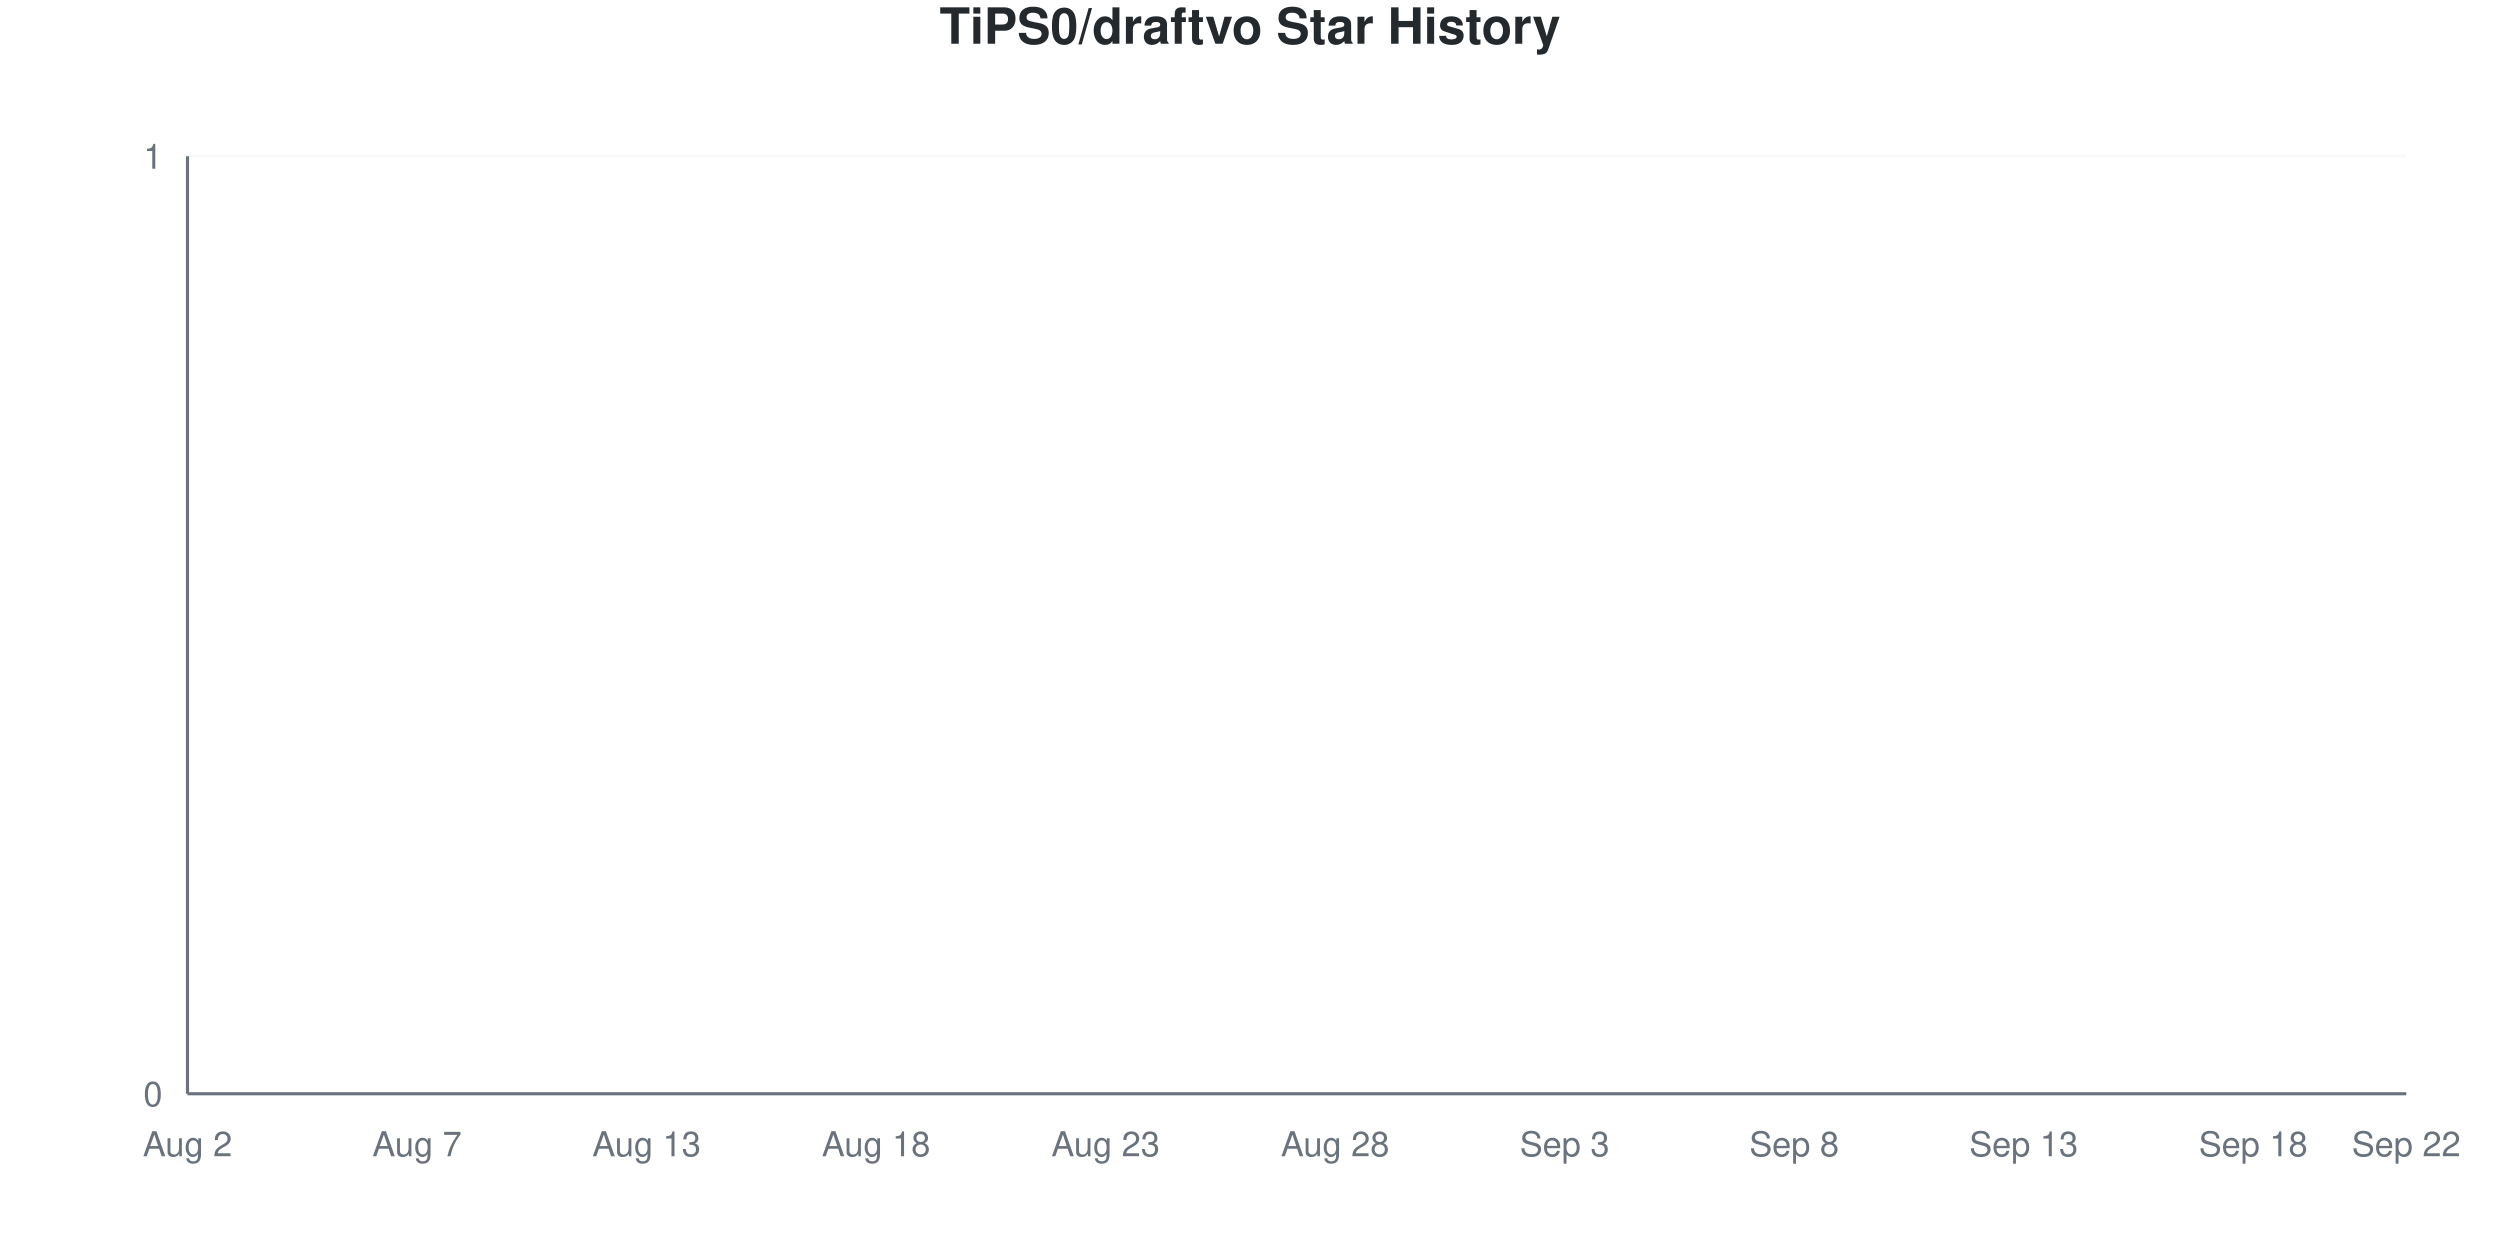
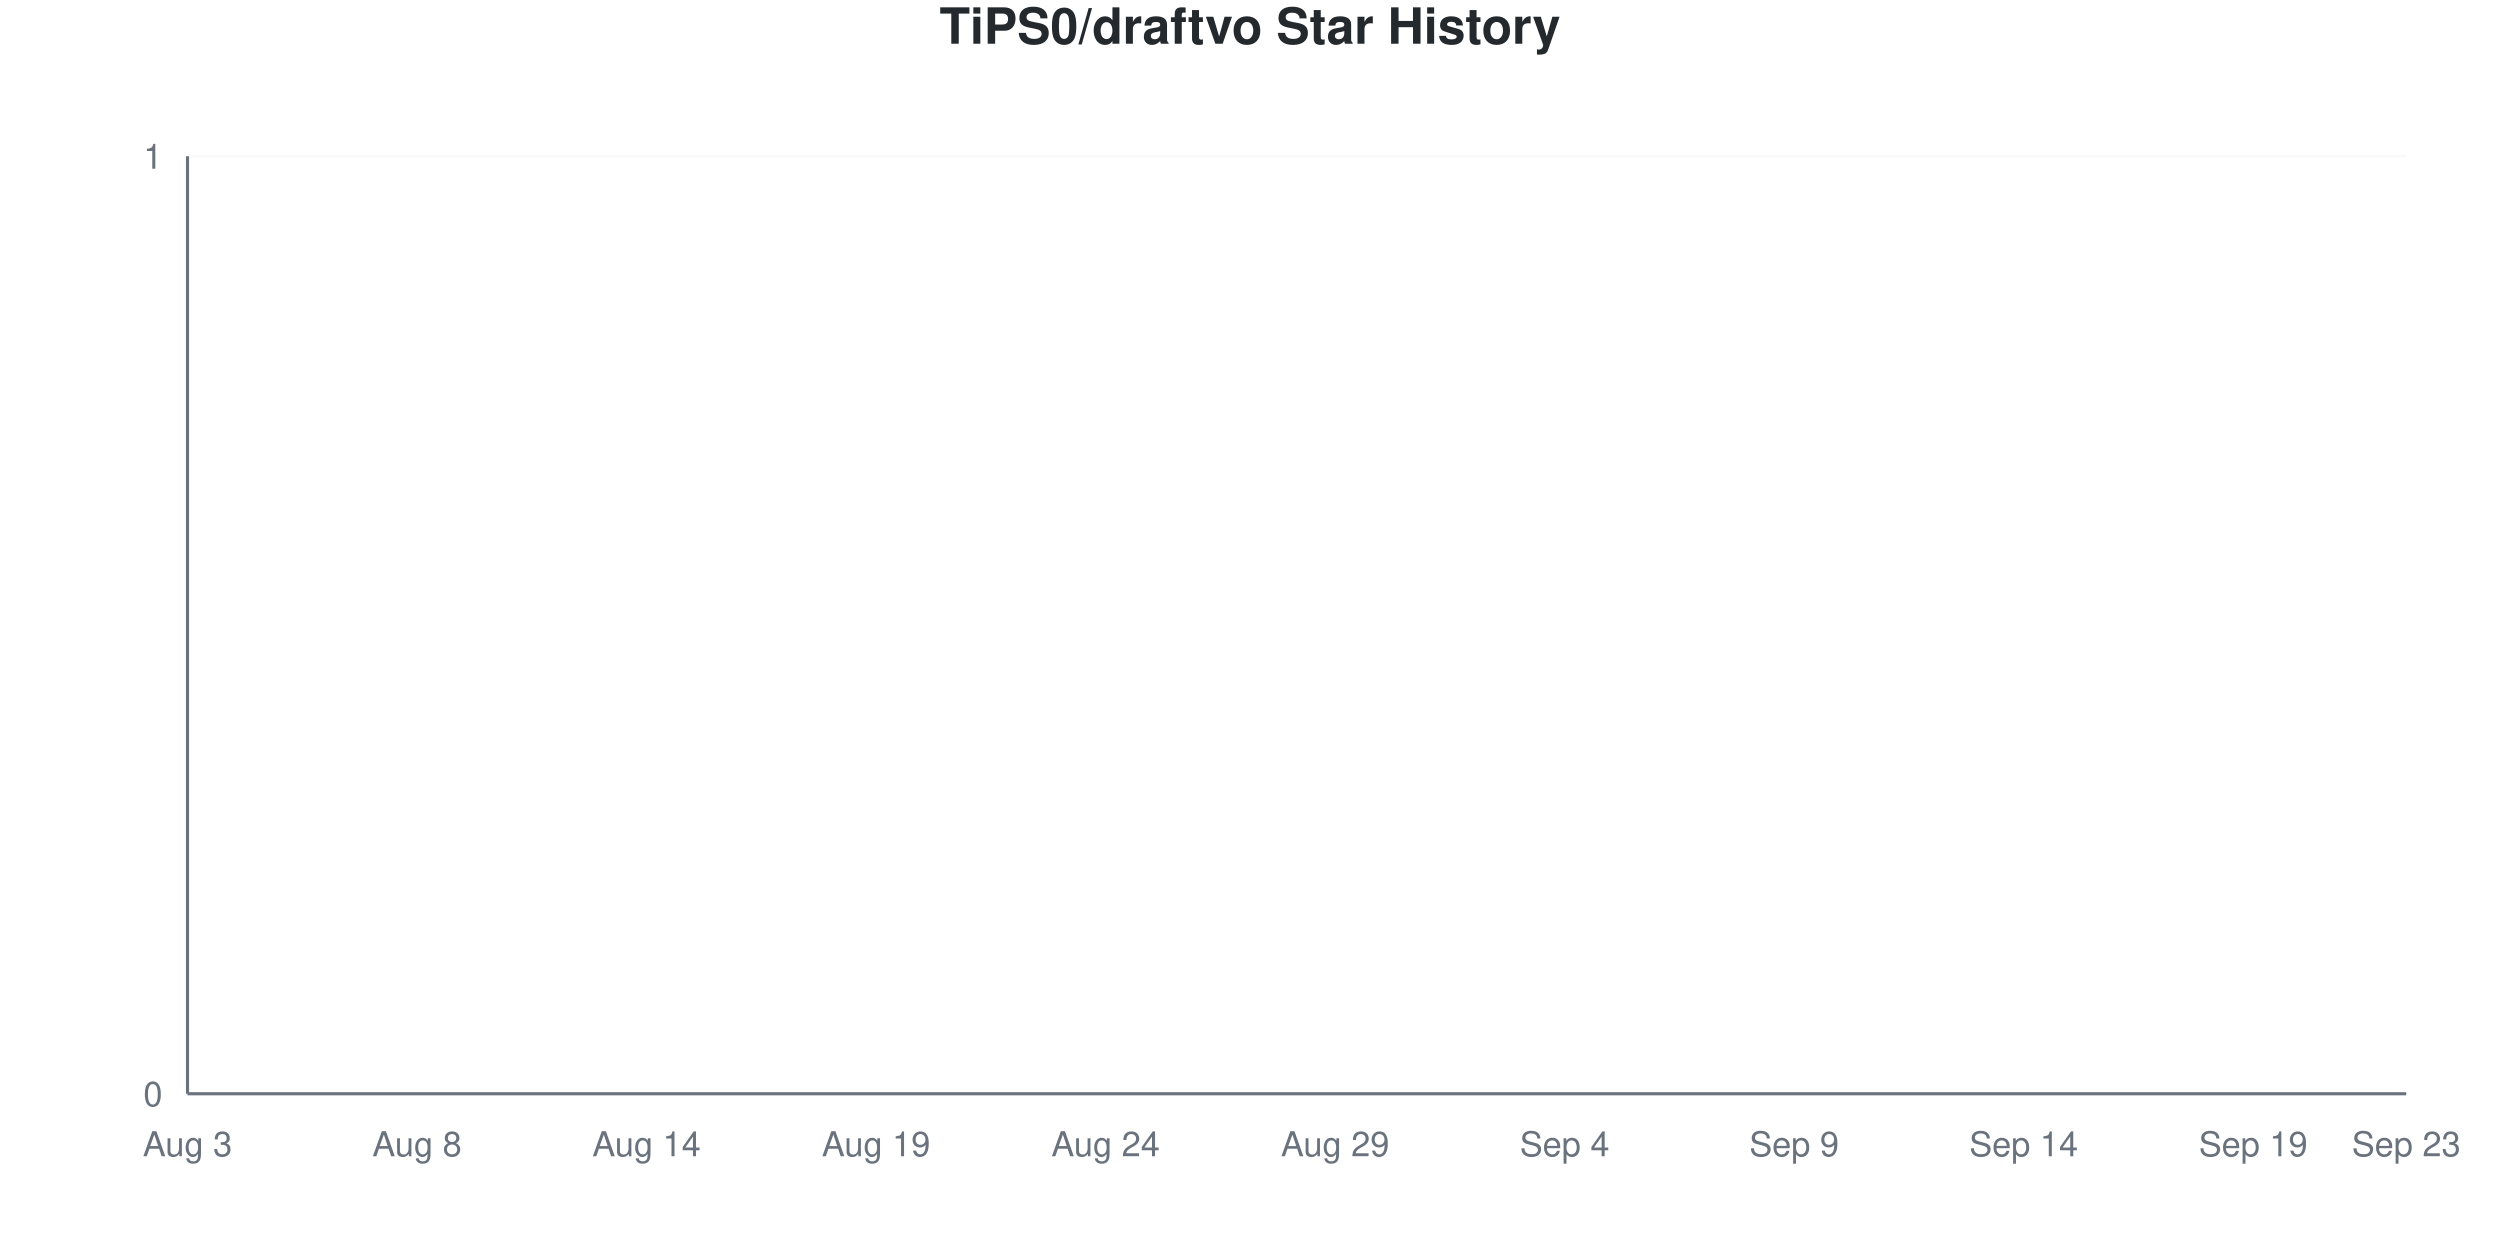
<svg xmlns="http://www.w3.org/2000/svg" viewBox="0 0 800 400" width="800" height="400">
  <style>
    @keyframes drawLine {
      to { stroke-dashoffset: 0; }
    }
    @keyframes fadeInPoint {
      from { opacity: 0; }
      to { opacity: 1; }
    }
    .data-line-0 {
      stroke-dasharray: 1065;
      stroke-dashoffset: 1065;
      animation: drawLine 2s ease-out forwards;
    }
    .data-point {
      opacity: 0;
      animation: fadeInPoint 0.5s ease-out forwards;
    }
    .chart-bg { fill: #fff; }
    .chart-text { fill: #24292e; }
    .chart-muted { fill: #6a737d; }
    .chart-grid { stroke: #eee; }
    .chart-axis { stroke: #6a737d; }
    @media (prefers-color-scheme: dark) {
      .chart-bg { fill: #0d1117; }
      .chart-text { fill: #e6edf3; }
      .chart-muted { fill: #8b949e; }
      .chart-grid { stroke: #21262d; }
      .chart-axis { stroke: #8b949e; }
    }
  </style>
  <rect width="800" height="400" class="chart-bg" />
  <text x="400" y="14" text-anchor="middle" class="chart-text" font-size="16" font-weight="bold" font-family="-apple-system, BlinkMacSystemFont, 'Segoe UI', Helvetica, Arial, sans-serif">TiPS0/draftvo Star History</text>
  <g class="grid">
    <line x1="60" y1="350" x2="770" y2="350" class="chart-grid" stroke-opacity="0.3" />
    <text x="52" y="354" text-anchor="end" class="chart-muted" font-size="11" font-family="-apple-system, BlinkMacSystemFont, 'Segoe UI', Helvetica, Arial, sans-serif">0</text>
    <line x1="60" y1="50" x2="770" y2="50" class="chart-grid" stroke-opacity="0.3" />
    <text x="52" y="54" text-anchor="end" class="chart-muted" font-size="11" font-family="-apple-system, BlinkMacSystemFont, 'Segoe UI', Helvetica, Arial, sans-serif">1</text>
  </g>
  <g class="milestones">
    
  </g>
  <g class="x-axis">
-     <text x="60" y="370" text-anchor="middle" class="chart-muted" font-size="11" font-family="-apple-system, BlinkMacSystemFont, 'Segoe UI', Helvetica, Arial, sans-serif">Aug 2</text>
-     <text x="133.448" y="370" text-anchor="middle" class="chart-muted" font-size="11" font-family="-apple-system, BlinkMacSystemFont, 'Segoe UI', Helvetica, Arial, sans-serif">Aug 7</text>
-     <text x="206.897" y="370" text-anchor="middle" class="chart-muted" font-size="11" font-family="-apple-system, BlinkMacSystemFont, 'Segoe UI', Helvetica, Arial, sans-serif">Aug 13</text>
-     <text x="280.345" y="370" text-anchor="middle" class="chart-muted" font-size="11" font-family="-apple-system, BlinkMacSystemFont, 'Segoe UI', Helvetica, Arial, sans-serif">Aug 18</text>
-     <text x="353.793" y="370" text-anchor="middle" class="chart-muted" font-size="11" font-family="-apple-system, BlinkMacSystemFont, 'Segoe UI', Helvetica, Arial, sans-serif">Aug 23</text>
-     <text x="427.241" y="370" text-anchor="middle" class="chart-muted" font-size="11" font-family="-apple-system, BlinkMacSystemFont, 'Segoe UI', Helvetica, Arial, sans-serif">Aug 28</text>
-     <text x="500.69" y="370" text-anchor="middle" class="chart-muted" font-size="11" font-family="-apple-system, BlinkMacSystemFont, 'Segoe UI', Helvetica, Arial, sans-serif">Sep 3</text>
-     <text x="574.138" y="370" text-anchor="middle" class="chart-muted" font-size="11" font-family="-apple-system, BlinkMacSystemFont, 'Segoe UI', Helvetica, Arial, sans-serif">Sep 8</text>
-     <text x="647.586" y="370" text-anchor="middle" class="chart-muted" font-size="11" font-family="-apple-system, BlinkMacSystemFont, 'Segoe UI', Helvetica, Arial, sans-serif">Sep 13</text>
-     <text x="721.034" y="370" text-anchor="middle" class="chart-muted" font-size="11" font-family="-apple-system, BlinkMacSystemFont, 'Segoe UI', Helvetica, Arial, sans-serif">Sep 18</text>
-     <text x="770" y="370" text-anchor="middle" class="chart-muted" font-size="11" font-family="-apple-system, BlinkMacSystemFont, 'Segoe UI', Helvetica, Arial, sans-serif">Sep 22</text>
+     <text x="60" y="370" text-anchor="middle" class="chart-muted" font-size="11" font-family="-apple-system, BlinkMacSystemFont, 'Segoe UI', Helvetica, Arial, sans-serif">Aug 3</text>
+     <text x="133.448" y="370" text-anchor="middle" class="chart-muted" font-size="11" font-family="-apple-system, BlinkMacSystemFont, 'Segoe UI', Helvetica, Arial, sans-serif">Aug 8</text>
+     <text x="206.897" y="370" text-anchor="middle" class="chart-muted" font-size="11" font-family="-apple-system, BlinkMacSystemFont, 'Segoe UI', Helvetica, Arial, sans-serif">Aug 14</text>
+     <text x="280.345" y="370" text-anchor="middle" class="chart-muted" font-size="11" font-family="-apple-system, BlinkMacSystemFont, 'Segoe UI', Helvetica, Arial, sans-serif">Aug 19</text>
+     <text x="353.793" y="370" text-anchor="middle" class="chart-muted" font-size="11" font-family="-apple-system, BlinkMacSystemFont, 'Segoe UI', Helvetica, Arial, sans-serif">Aug 24</text>
+     <text x="427.241" y="370" text-anchor="middle" class="chart-muted" font-size="11" font-family="-apple-system, BlinkMacSystemFont, 'Segoe UI', Helvetica, Arial, sans-serif">Aug 29</text>
+     <text x="500.69" y="370" text-anchor="middle" class="chart-muted" font-size="11" font-family="-apple-system, BlinkMacSystemFont, 'Segoe UI', Helvetica, Arial, sans-serif">Sep 4</text>
+     <text x="574.138" y="370" text-anchor="middle" class="chart-muted" font-size="11" font-family="-apple-system, BlinkMacSystemFont, 'Segoe UI', Helvetica, Arial, sans-serif">Sep 9</text>
+     <text x="647.586" y="370" text-anchor="middle" class="chart-muted" font-size="11" font-family="-apple-system, BlinkMacSystemFont, 'Segoe UI', Helvetica, Arial, sans-serif">Sep 14</text>
+     <text x="721.034" y="370" text-anchor="middle" class="chart-muted" font-size="11" font-family="-apple-system, BlinkMacSystemFont, 'Segoe UI', Helvetica, Arial, sans-serif">Sep 19</text>
+     <text x="770" y="370" text-anchor="middle" class="chart-muted" font-size="11" font-family="-apple-system, BlinkMacSystemFont, 'Segoe UI', Helvetica, Arial, sans-serif">Sep 23</text>
  </g>
  <line x1="60" y1="50" x2="60" y2="350" class="chart-axis" stroke-width="1" />
  <line x1="60" y1="350" x2="770" y2="350" class="chart-axis" stroke-width="1" />
  <path d="M60,350 L60,350 C68.161,350 76.322,350 84.483,350 C92.644,350 100.805,350 108.966,350 C117.126,350 125.287,350 133.448,350 C141.609,350 149.77,350 157.931,350 C166.092,350 174.253,350 182.414,350 C190.575,350 198.736,350 206.897,350 C215.057,350 223.218,350 231.379,350 C239.54,350 247.701,350 255.862,350 C264.023,350 272.184,350 280.345,350 C288.506,350 296.667,350 304.828,350 C312.989,350 321.149,350 329.31,350 C337.471,350 345.632,350 353.793,350 C361.954,350 370.115,350 378.276,350 C386.437,350 394.598,350 402.759,350 C410.92,350 419.08,350 427.241,350 C435.402,350 443.563,350 451.724,350 C459.885,350 468.046,350 476.207,350 C484.368,350 492.529,350 500.69,350 C508.851,350 517.011,350 525.172,350 C533.333,350 541.494,350 549.655,350 C557.816,350 565.977,350 574.138,350 C582.299,350 590.46,350 598.621,350 C606.782,350 614.943,350 623.103,350 C631.264,350 639.425,350 647.586,350 C655.747,350 663.908,350 672.069,350 C680.23,350 688.391,350 696.552,350 C704.713,350 712.874,350 721.034,350 C729.195,350 737.356,350 745.517,350 C753.678,350 761.839,350 770,350 L770,350 L60,350 Z" fill="#dfb317" fill-opacity="0.1" />
  <path d="M60,350 L60,350 C68.161,350 76.322,350 84.483,350 C92.644,350 100.805,350 108.966,350 C117.126,350 125.287,350 133.448,350 C141.609,350 149.77,350 157.931,350 C166.092,350 174.253,350 182.414,350 C190.575,350 198.736,350 206.897,350 C215.057,350 223.218,350 231.379,350 C239.54,350 247.701,350 255.862,350 C264.023,350 272.184,350 280.345,350 C288.506,350 296.667,350 304.828,350 C312.989,350 321.149,350 329.31,350 C337.471,350 345.632,350 353.793,350 C361.954,350 370.115,350 378.276,350 C386.437,350 394.598,350 402.759,350 C410.92,350 419.08,350 427.241,350 C435.402,350 443.563,350 451.724,350 C459.885,350 468.046,350 476.207,350 C484.368,350 492.529,350 500.69,350 C508.851,350 517.011,350 525.172,350 C533.333,350 541.494,350 549.655,350 C557.816,350 565.977,350 574.138,350 C582.299,350 590.46,350 598.621,350 C606.782,350 614.943,350 623.103,350 C631.264,350 639.425,350 647.586,350 C655.747,350 663.908,350 672.069,350 C680.23,350 688.391,350 696.552,350 C704.713,350 712.874,350 721.034,350 C729.195,350 737.356,350 745.517,350 C753.678,350 761.839,350 770,350" fill="none" stroke="#dfb317" stroke-width="2.5" class="data-line-0" />
  <g class="points">
    <circle cx="60" cy="350" r="4" fill="#dfb317" class="data-point" style="animation-delay: 1.50s" />
    <circle cx="84.483" cy="350" r="4" fill="#dfb317" class="data-point" style="animation-delay: 1.55s" />
    <circle cx="108.966" cy="350" r="4" fill="#dfb317" class="data-point" style="animation-delay: 1.60s" />
    <circle cx="133.448" cy="350" r="4" fill="#dfb317" class="data-point" style="animation-delay: 1.65s" />
    <circle cx="157.931" cy="350" r="4" fill="#dfb317" class="data-point" style="animation-delay: 1.70s" />
    <circle cx="182.414" cy="350" r="4" fill="#dfb317" class="data-point" style="animation-delay: 1.75s" />
    <circle cx="206.897" cy="350" r="4" fill="#dfb317" class="data-point" style="animation-delay: 1.80s" />
    <circle cx="231.379" cy="350" r="4" fill="#dfb317" class="data-point" style="animation-delay: 1.85s" />
    <circle cx="255.862" cy="350" r="4" fill="#dfb317" class="data-point" style="animation-delay: 1.90s" />
    <circle cx="280.345" cy="350" r="4" fill="#dfb317" class="data-point" style="animation-delay: 1.95s" />
    <circle cx="304.828" cy="350" r="4" fill="#dfb317" class="data-point" style="animation-delay: 2.00s" />
    <circle cx="329.31" cy="350" r="4" fill="#dfb317" class="data-point" style="animation-delay: 2.05s" />
    <circle cx="353.793" cy="350" r="4" fill="#dfb317" class="data-point" style="animation-delay: 2.10s" />
    <circle cx="378.276" cy="350" r="4" fill="#dfb317" class="data-point" style="animation-delay: 2.15s" />
    <circle cx="402.759" cy="350" r="4" fill="#dfb317" class="data-point" style="animation-delay: 2.20s" />
    <circle cx="427.241" cy="350" r="4" fill="#dfb317" class="data-point" style="animation-delay: 2.25s" />
    <circle cx="451.724" cy="350" r="4" fill="#dfb317" class="data-point" style="animation-delay: 2.30s" />
    <circle cx="476.207" cy="350" r="4" fill="#dfb317" class="data-point" style="animation-delay: 2.35s" />
    <circle cx="500.69" cy="350" r="4" fill="#dfb317" class="data-point" style="animation-delay: 2.40s" />
    <circle cx="525.172" cy="350" r="4" fill="#dfb317" class="data-point" style="animation-delay: 2.45s" />
    <circle cx="549.655" cy="350" r="4" fill="#dfb317" class="data-point" style="animation-delay: 2.50s" />
    <circle cx="574.138" cy="350" r="4" fill="#dfb317" class="data-point" style="animation-delay: 2.55s" />
    <circle cx="598.621" cy="350" r="4" fill="#dfb317" class="data-point" style="animation-delay: 2.60s" />
    <circle cx="623.103" cy="350" r="4" fill="#dfb317" class="data-point" style="animation-delay: 2.65s" />
    <circle cx="647.586" cy="350" r="4" fill="#dfb317" class="data-point" style="animation-delay: 2.70s" />
    <circle cx="672.069" cy="350" r="4" fill="#dfb317" class="data-point" style="animation-delay: 2.75s" />
    <circle cx="696.552" cy="350" r="4" fill="#dfb317" class="data-point" style="animation-delay: 2.80s" />
    <circle cx="721.034" cy="350" r="4" fill="#dfb317" class="data-point" style="animation-delay: 2.85s" />
    <circle cx="745.517" cy="350" r="4" fill="#dfb317" class="data-point" style="animation-delay: 2.90s" />
    <circle cx="770" cy="350" r="4" fill="#dfb317" class="data-point" style="animation-delay: 2.95s" />
  </g>
</svg>
